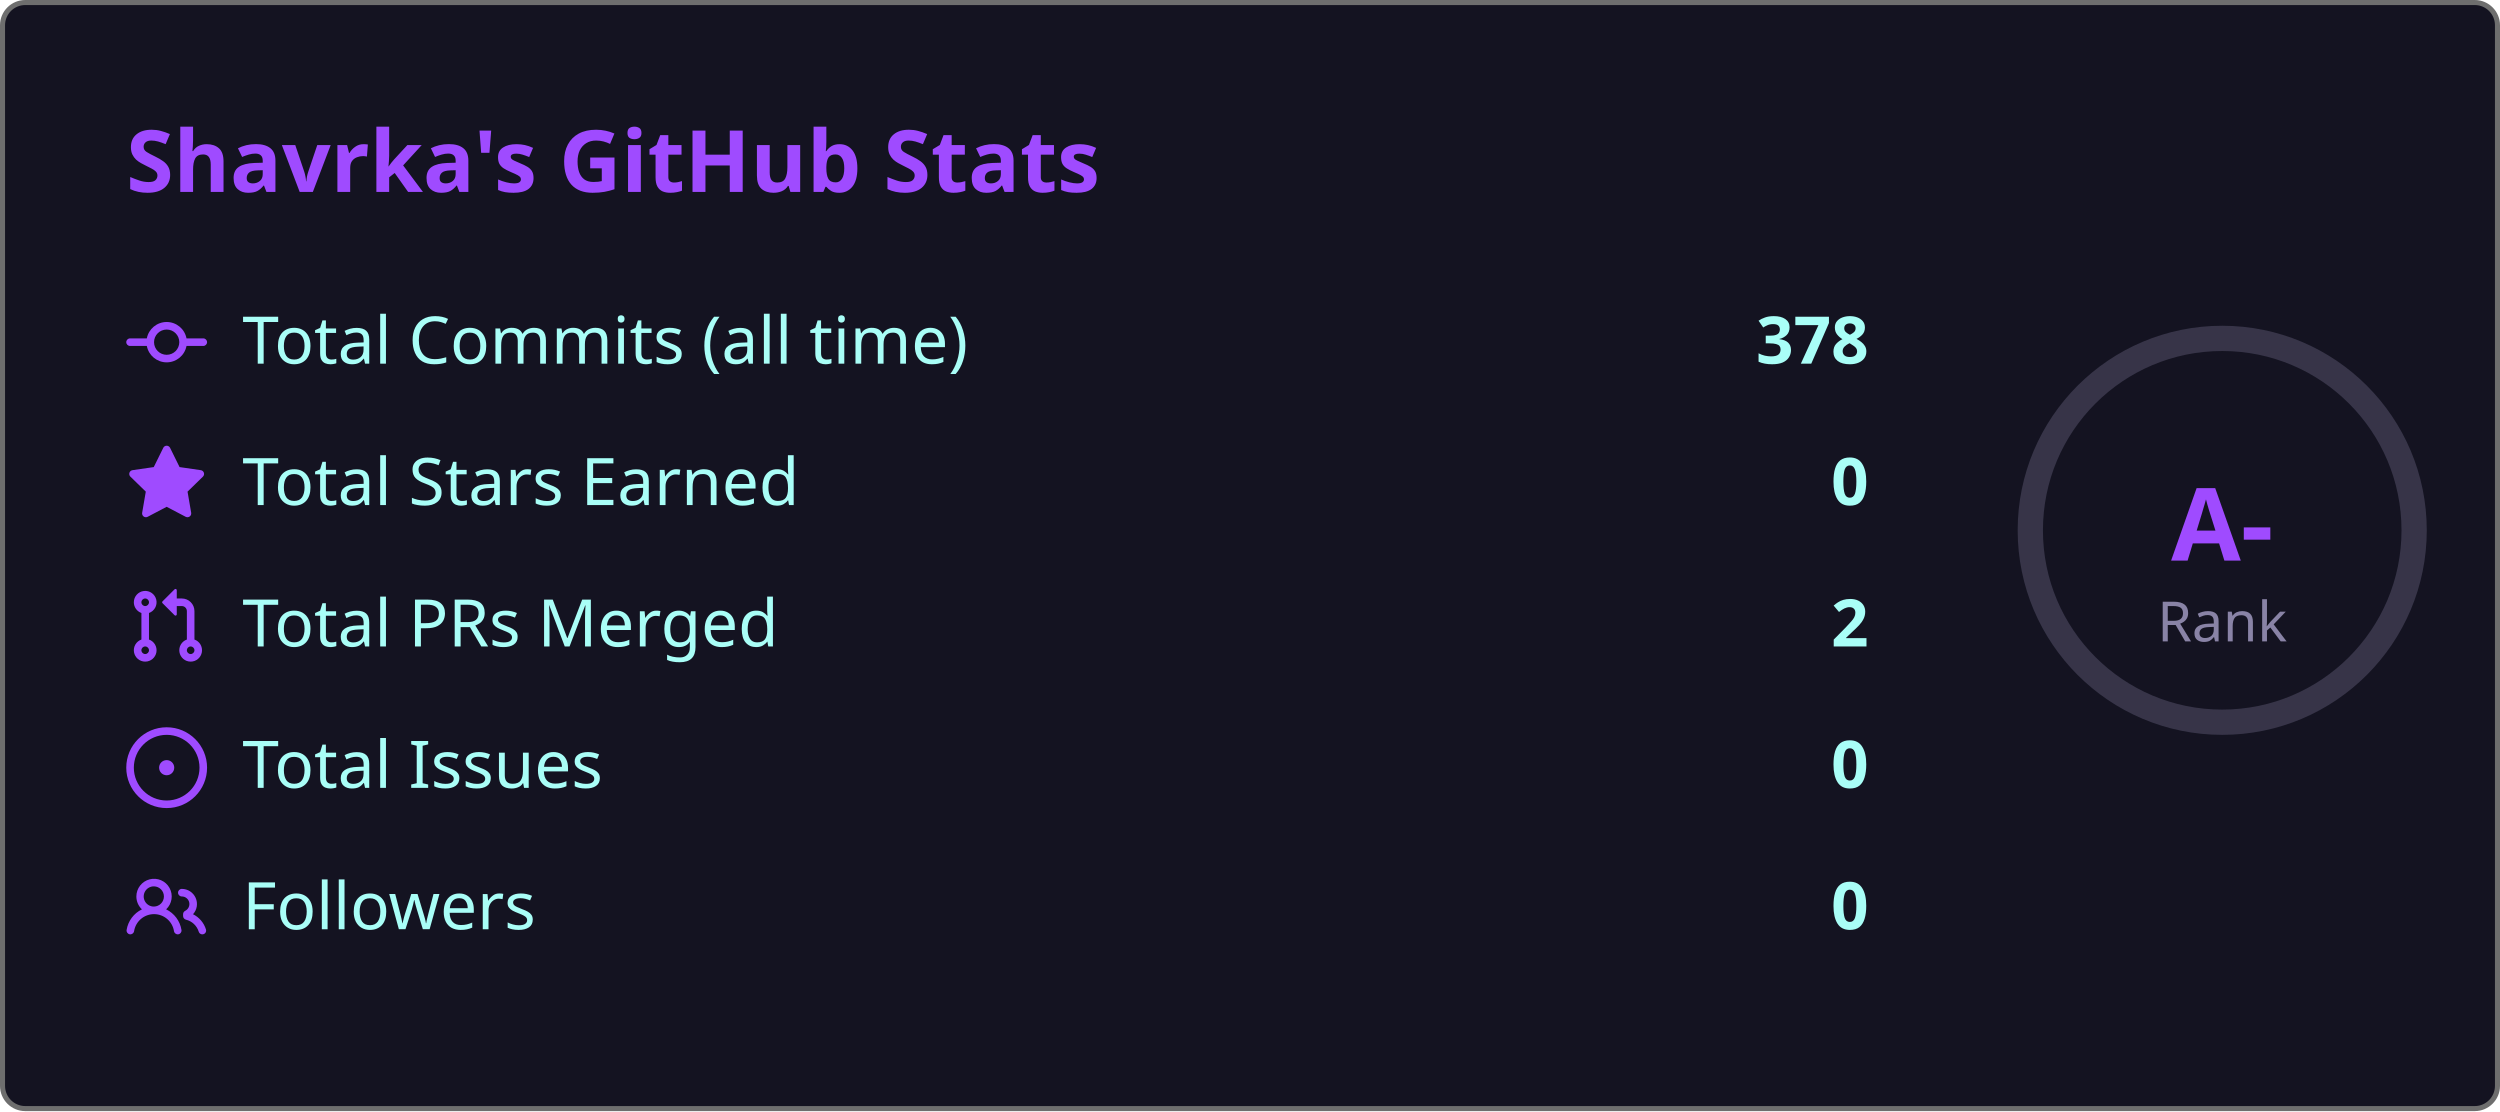
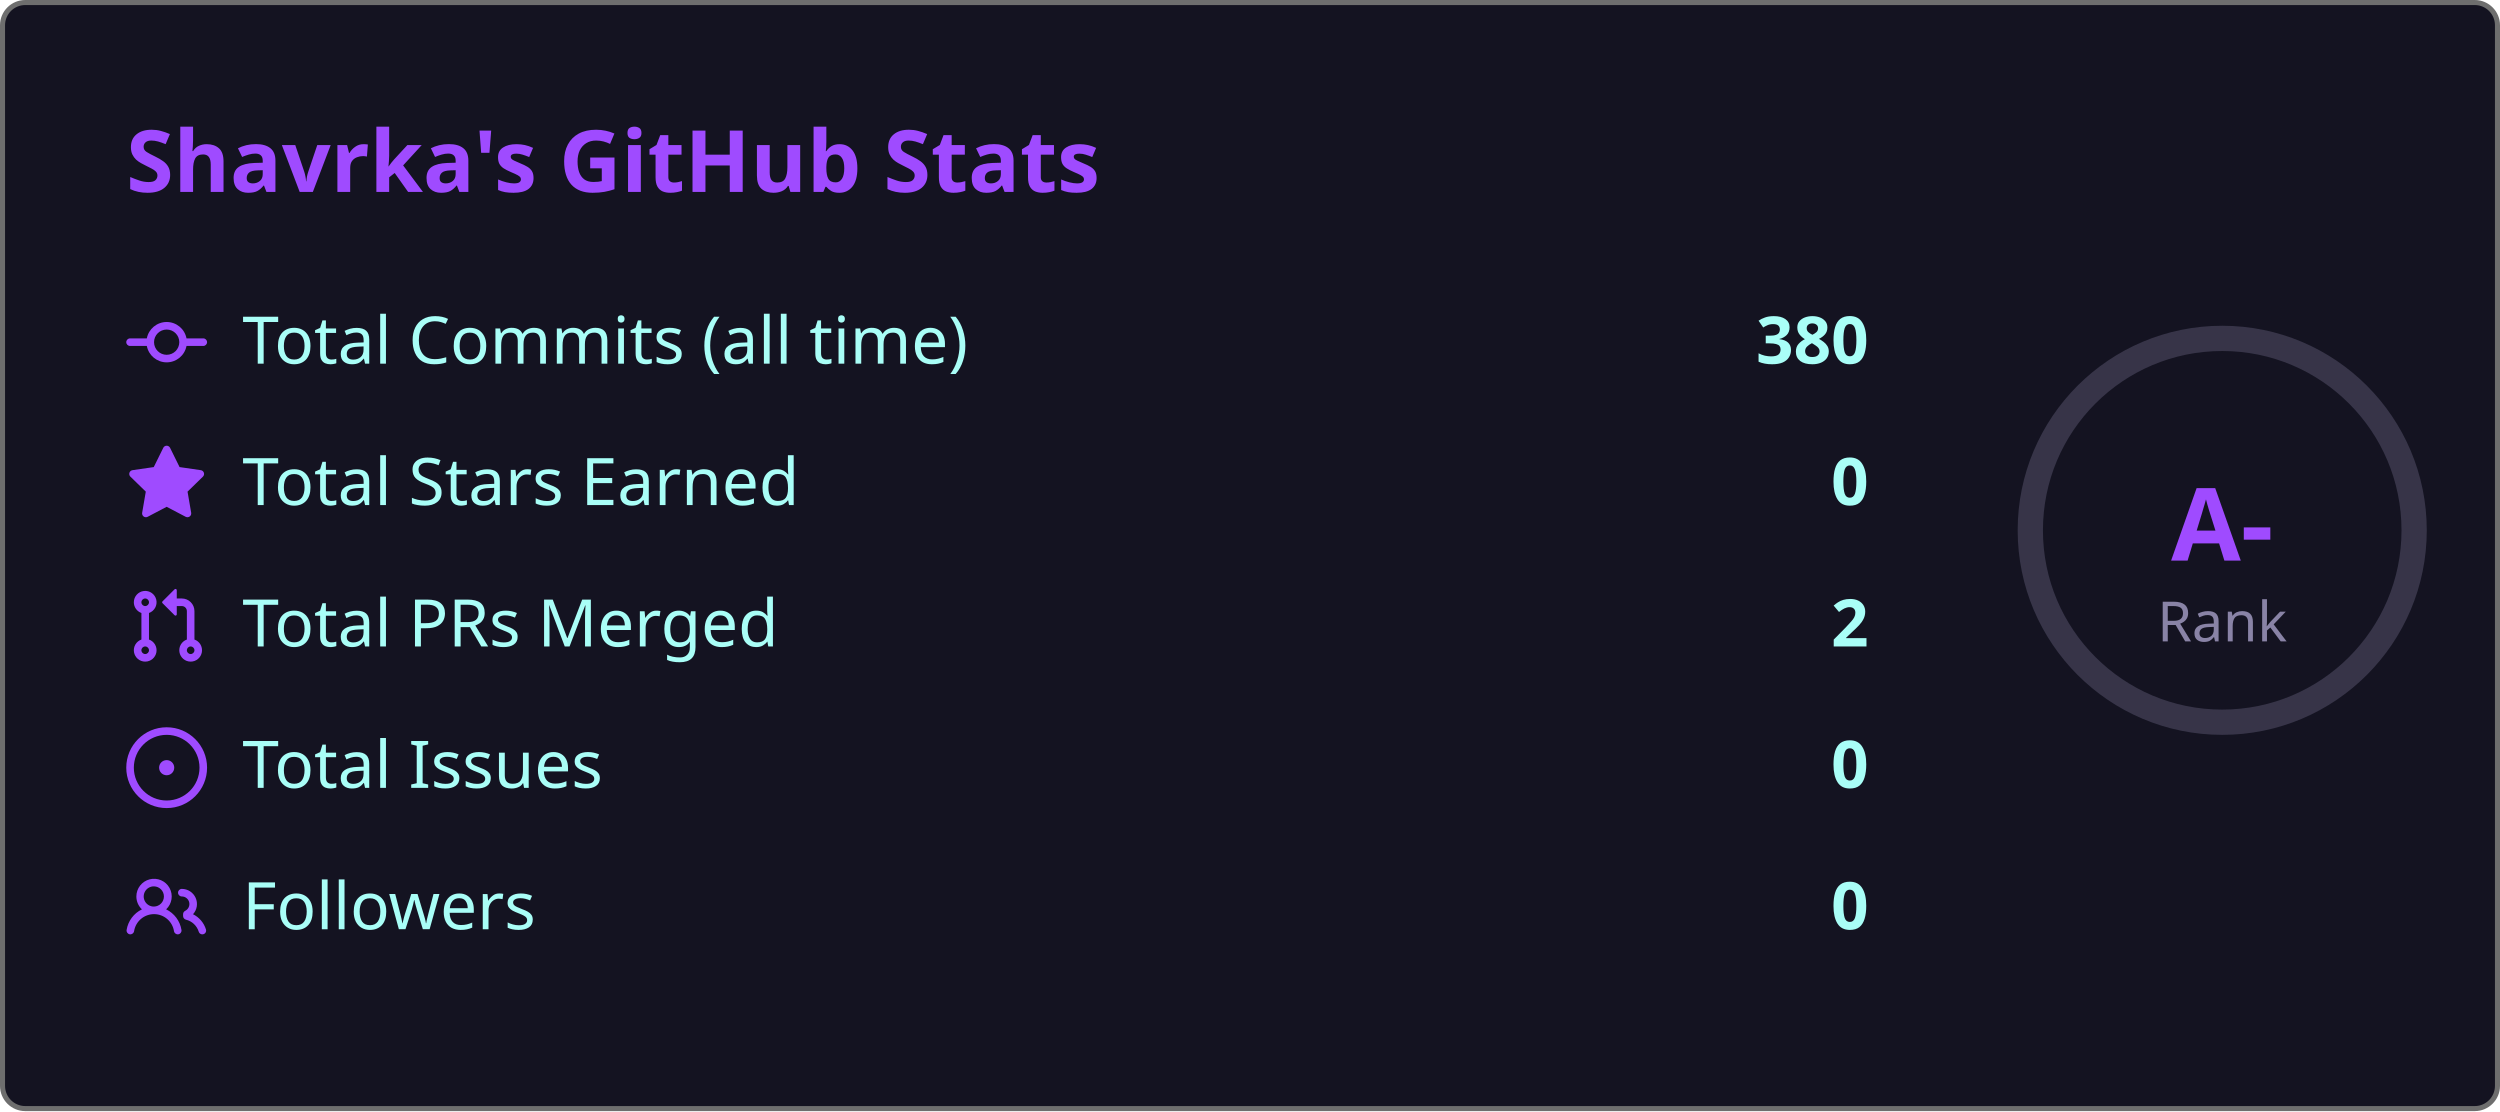
<svg xmlns="http://www.w3.org/2000/svg" width="495" height="220" viewBox="0 0 495 220">
  <style>
    .fade { animation: fadeIn .8s ease both }
    @keyframes fadeIn { from { opacity:0; transform:translateY(6px) } to { opacity:1; transform:none } }
    .ring { animation: ring 1s ease both }
    @keyframes ring {
      from { stroke-dashoffset:238.8 }
      to   { stroke-dashoffset:149.2 }
    }
  </style>
  <rect x=".5" y=".5" width="494" height="219" rx="4.5" fill="#141321" stroke="#6e6e6e" />
  <text class="fade" x="25" y="38" fill="#9f4bff" font-size="17" font-weight="bold" font-family="'Segoe UI', Ubuntu, 'Helvetica Neue', Sans-Serif">Shavrka's GitHub Stats</text>
  <g class="fade">
    <g transform="translate(0,60)">
      <g transform="translate(25,0)" fill="#9f4bff">
        <path d="M11.93 8.5a4.002 4.002 0 0 1-7.86 0H.75a.75.75 0 0 1 0-1.5h3.32a4.002 4.002 0 0 1 7.86 0h3.32a.75.75 0 0 1 0 1.5Zm-1.43-.75a2.5 2.5 0 1 0-5 0 2.5 2.5 0 0 0 5 0Z" />
      </g>
      <text x="48" y="12" fill="#a9fef7" font-size="13" font-family="'Segoe UI', Ubuntu, 'Helvetica Neue', Sans-Serif">Total Commits (all time)</text>
-       <text x="370" y="12" fill="#a9fef7" font-size="13" font-weight="bold" text-anchor="end" font-family="'Segoe UI', Ubuntu, 'Helvetica Neue', Sans-Serif">378</text>
+       <text x="370" y="12" fill="#a9fef7" font-size="13" font-weight="bold" text-anchor="end" font-family="'Segoe UI', Ubuntu, 'Helvetica Neue', Sans-Serif">380</text>
    </g>
    <g transform="translate(0,88)">
      <g transform="translate(25,0)" fill="#9f4bff">
        <path d="M8 .25a.75.75 0 0 1 .673.418l1.882 3.815 4.21.612a.75.75 0 0 1 .416 1.279l-3.046 2.97.719 4.192a.751.751 0 0 1-1.088.791L8 12.347l-3.766 1.98a.75.75 0 0 1-1.088-.79l.72-4.194L.818 6.374a.75.75 0 0 1 .416-1.28l4.21-.611L7.327.668A.75.75 0 0 1 8 .25Z" />
      </g>
      <text x="48" y="12" fill="#a9fef7" font-size="13" font-family="'Segoe UI', Ubuntu, 'Helvetica Neue', Sans-Serif">Total Stars Earned</text>
      <text x="370" y="12" fill="#a9fef7" font-size="13" font-weight="bold" text-anchor="end" font-family="'Segoe UI', Ubuntu, 'Helvetica Neue', Sans-Serif">0</text>
    </g>
    <g transform="translate(0,116)">
      <g transform="translate(25,0)" fill="#9f4bff">
        <path d="M1.5 3.25a2.25 2.25 0 1 1 3 2.122v5.256a2.251 2.251 0 1 1-1.5 0V5.372A2.25 2.25 0 0 1 1.5 3.25Zm5.677-.177L9.573.677A.25.25 0 0 1 10 .854V2.5h1A2.5 2.5 0 0 1 13.5 5v5.628a2.251 2.251 0 1 1-1.5 0V5a1 1 0 0 0-1-1h-1v1.646a.25.25 0 0 1-.427.177L7.177 3.427a.25.25 0 0 1 0-.354ZM3.75 2.5a.75.75 0 1 0 0 1.5.75.75 0 0 0 0-1.5Zm0 9.5a.75.75 0 1 0 0 1.5.75.75 0 0 0 0-1.5Zm8.25.75a.75.75 0 1 0 1.5 0 .75.75 0 0 0-1.5 0Z" />
      </g>
      <text x="48" y="12" fill="#a9fef7" font-size="13" font-family="'Segoe UI', Ubuntu, 'Helvetica Neue', Sans-Serif">Total PRs Merged</text>
      <text x="370" y="12" fill="#a9fef7" font-size="13" font-weight="bold" text-anchor="end" font-family="'Segoe UI', Ubuntu, 'Helvetica Neue', Sans-Serif">2</text>
    </g>
    <g transform="translate(0,144)">
      <g transform="translate(25,0)" fill="#9f4bff">
        <path d="M8 9.5a1.5 1.5 0 1 0 0-3 1.5 1.5 0 0 0 0 3Z" />
        <path d="M8 0a8 8 0 1 1 0 16A8 8 0 0 1 8 0ZM1.5 8a6.5 6.5 0 1 0 13 0 6.5 6.5 0 0 0-13 0Z" />
      </g>
      <text x="48" y="12" fill="#a9fef7" font-size="13" font-family="'Segoe UI', Ubuntu, 'Helvetica Neue', Sans-Serif">Total Issues</text>
      <text x="370" y="12" fill="#a9fef7" font-size="13" font-weight="bold" text-anchor="end" font-family="'Segoe UI', Ubuntu, 'Helvetica Neue', Sans-Serif">0</text>
    </g>
    <g transform="translate(0,172)">
      <g transform="translate(25,0)" fill="#9f4bff">
        <path d="M2 5.5a3.5 3.5 0 1 1 5.898 2.549 5.508 5.508 0 0 1 3.034 4.084.75.75 0 1 1-1.482.235 4 4 0 0 0-7.9 0 .75.75 0 0 1-1.482-.236A5.507 5.507 0 0 1 3.102 8.05 3.493 3.493 0 0 1 2 5.5ZM11 4a3.001 3.001 0 0 1 2.22 5.018 5.01 5.01 0 0 1 2.56 3.012.749.749 0 0 1-.885.954.752.752 0 0 1-.549-.514 3.507 3.507 0 0 0-2.522-2.372.75.75 0 0 1-.574-.73v-.352a.75.75 0 0 1 .416-.672A1.5 1.5 0 0 0 11 5.5.75.75 0 0 1 11 4Zm-5.5-.5a2 2 0 1 0-.001 3.999A2 2 0 0 0 5.5 3.5Z" />
      </g>
      <text x="48" y="12" fill="#a9fef7" font-size="13" font-family="'Segoe UI', Ubuntu, 'Helvetica Neue', Sans-Serif">Followers</text>
      <text x="370" y="12" fill="#a9fef7" font-size="13" font-weight="bold" text-anchor="end" font-family="'Segoe UI', Ubuntu, 'Helvetica Neue', Sans-Serif">0</text>
    </g>
  </g>
  <circle cx="440" cy="105" r="38" fill="none" stroke="#8983a6" stroke-width="5" opacity=".3" />
  <circle class="ring" cx="440" cy="105" r="38" fill="none" stroke="#9f4bff" stroke-width="5" stroke-dasharray="238.8" stroke-dashoffset="238.8" stroke-linecap="round" transform="rotate(-90,440,105)" />
  <text x="440" y="111" fill="#9f4bff" font-size="20" font-weight="bold" text-anchor="middle" font-family="'Segoe UI', Ubuntu, 'Helvetica Neue', Sans-Serif">A-</text>
  <text x="440" y="127" fill="#8983a6" font-size="11" text-anchor="middle" font-family="'Segoe UI', Ubuntu, 'Helvetica Neue', Sans-Serif">Rank</text>
</svg>
